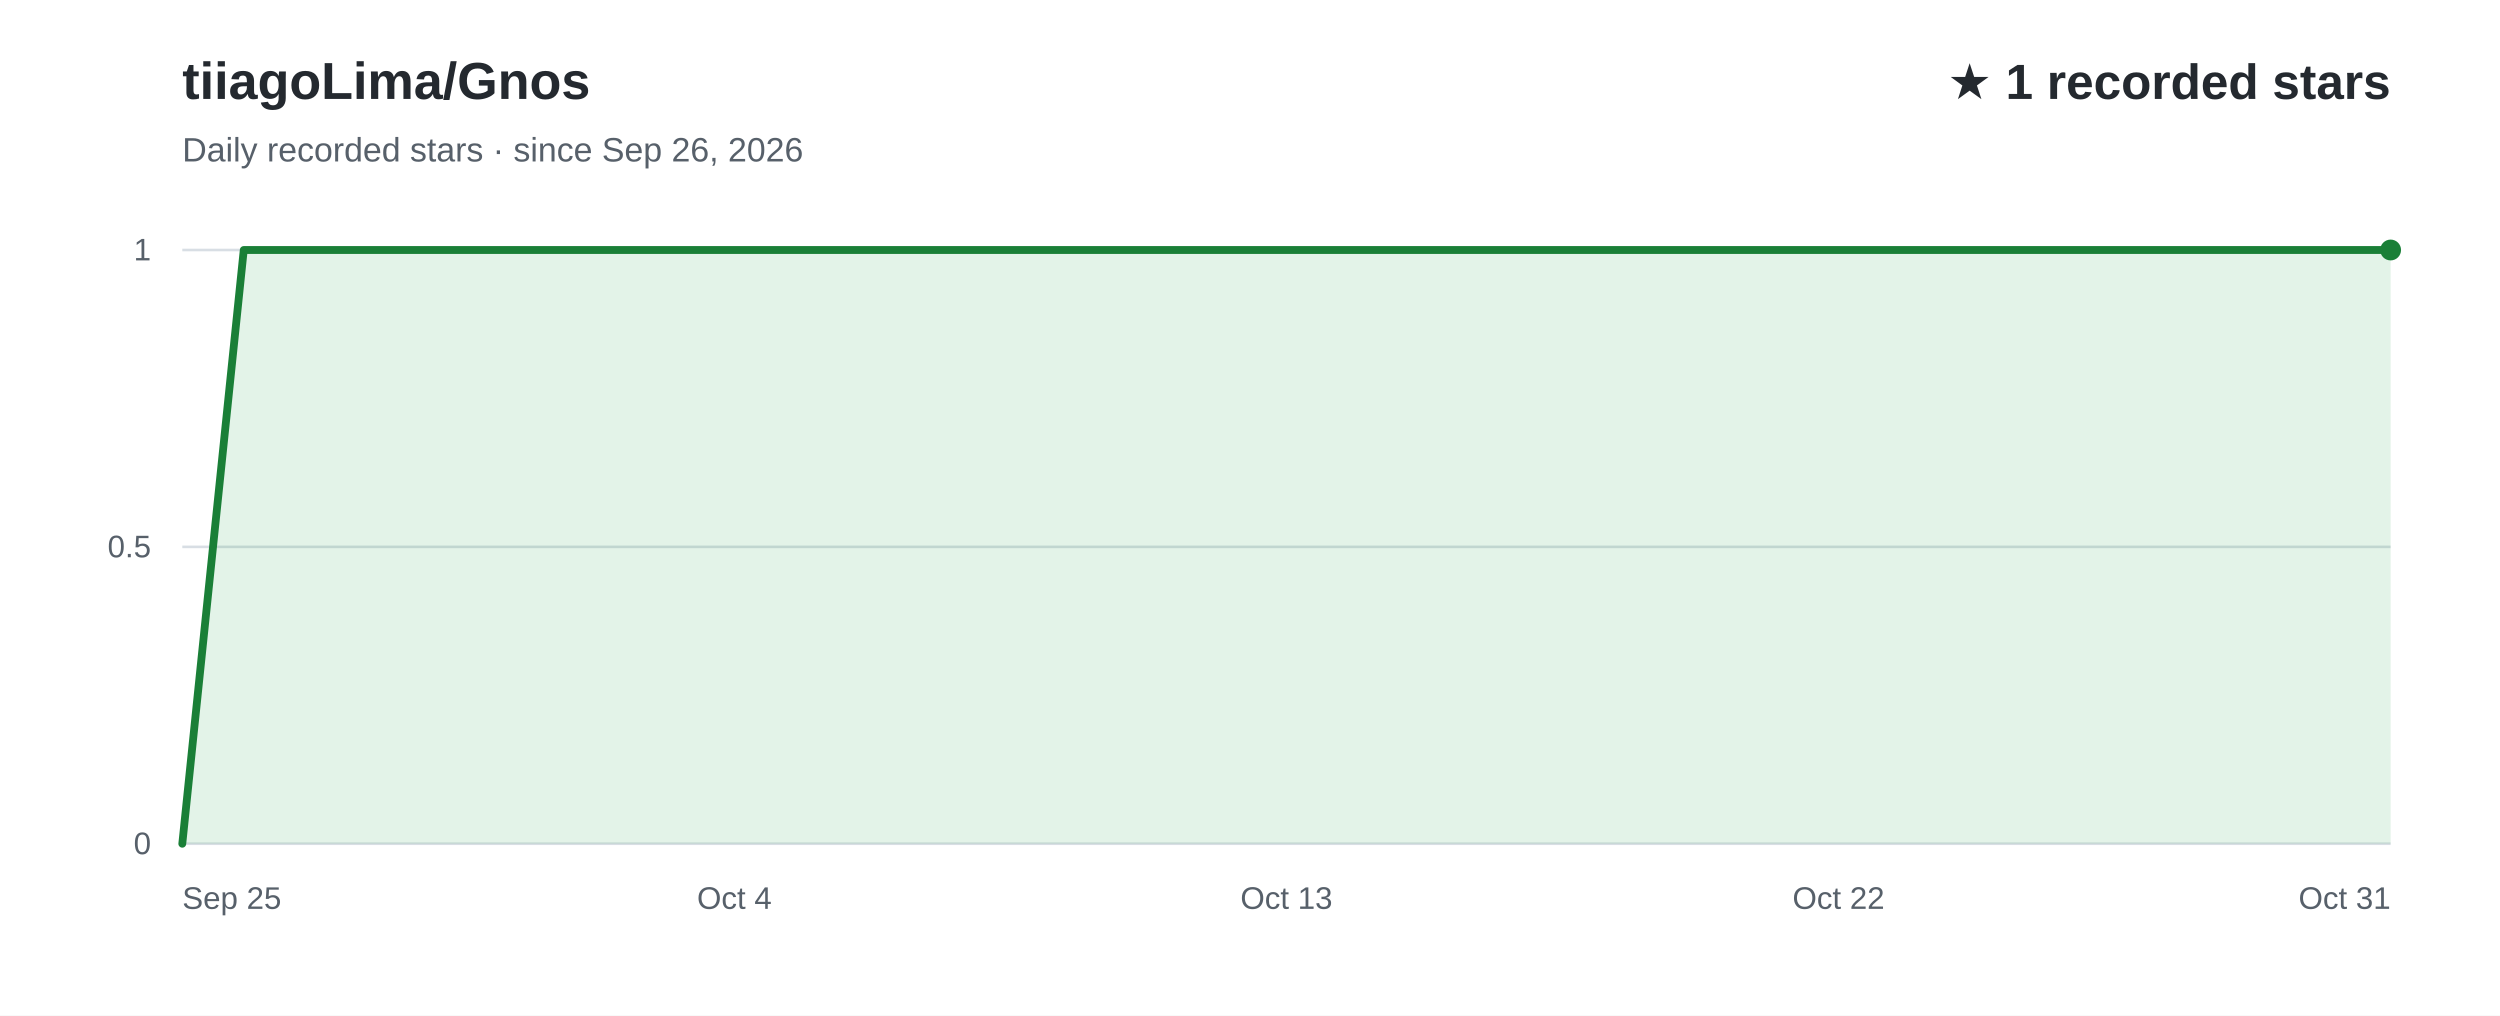
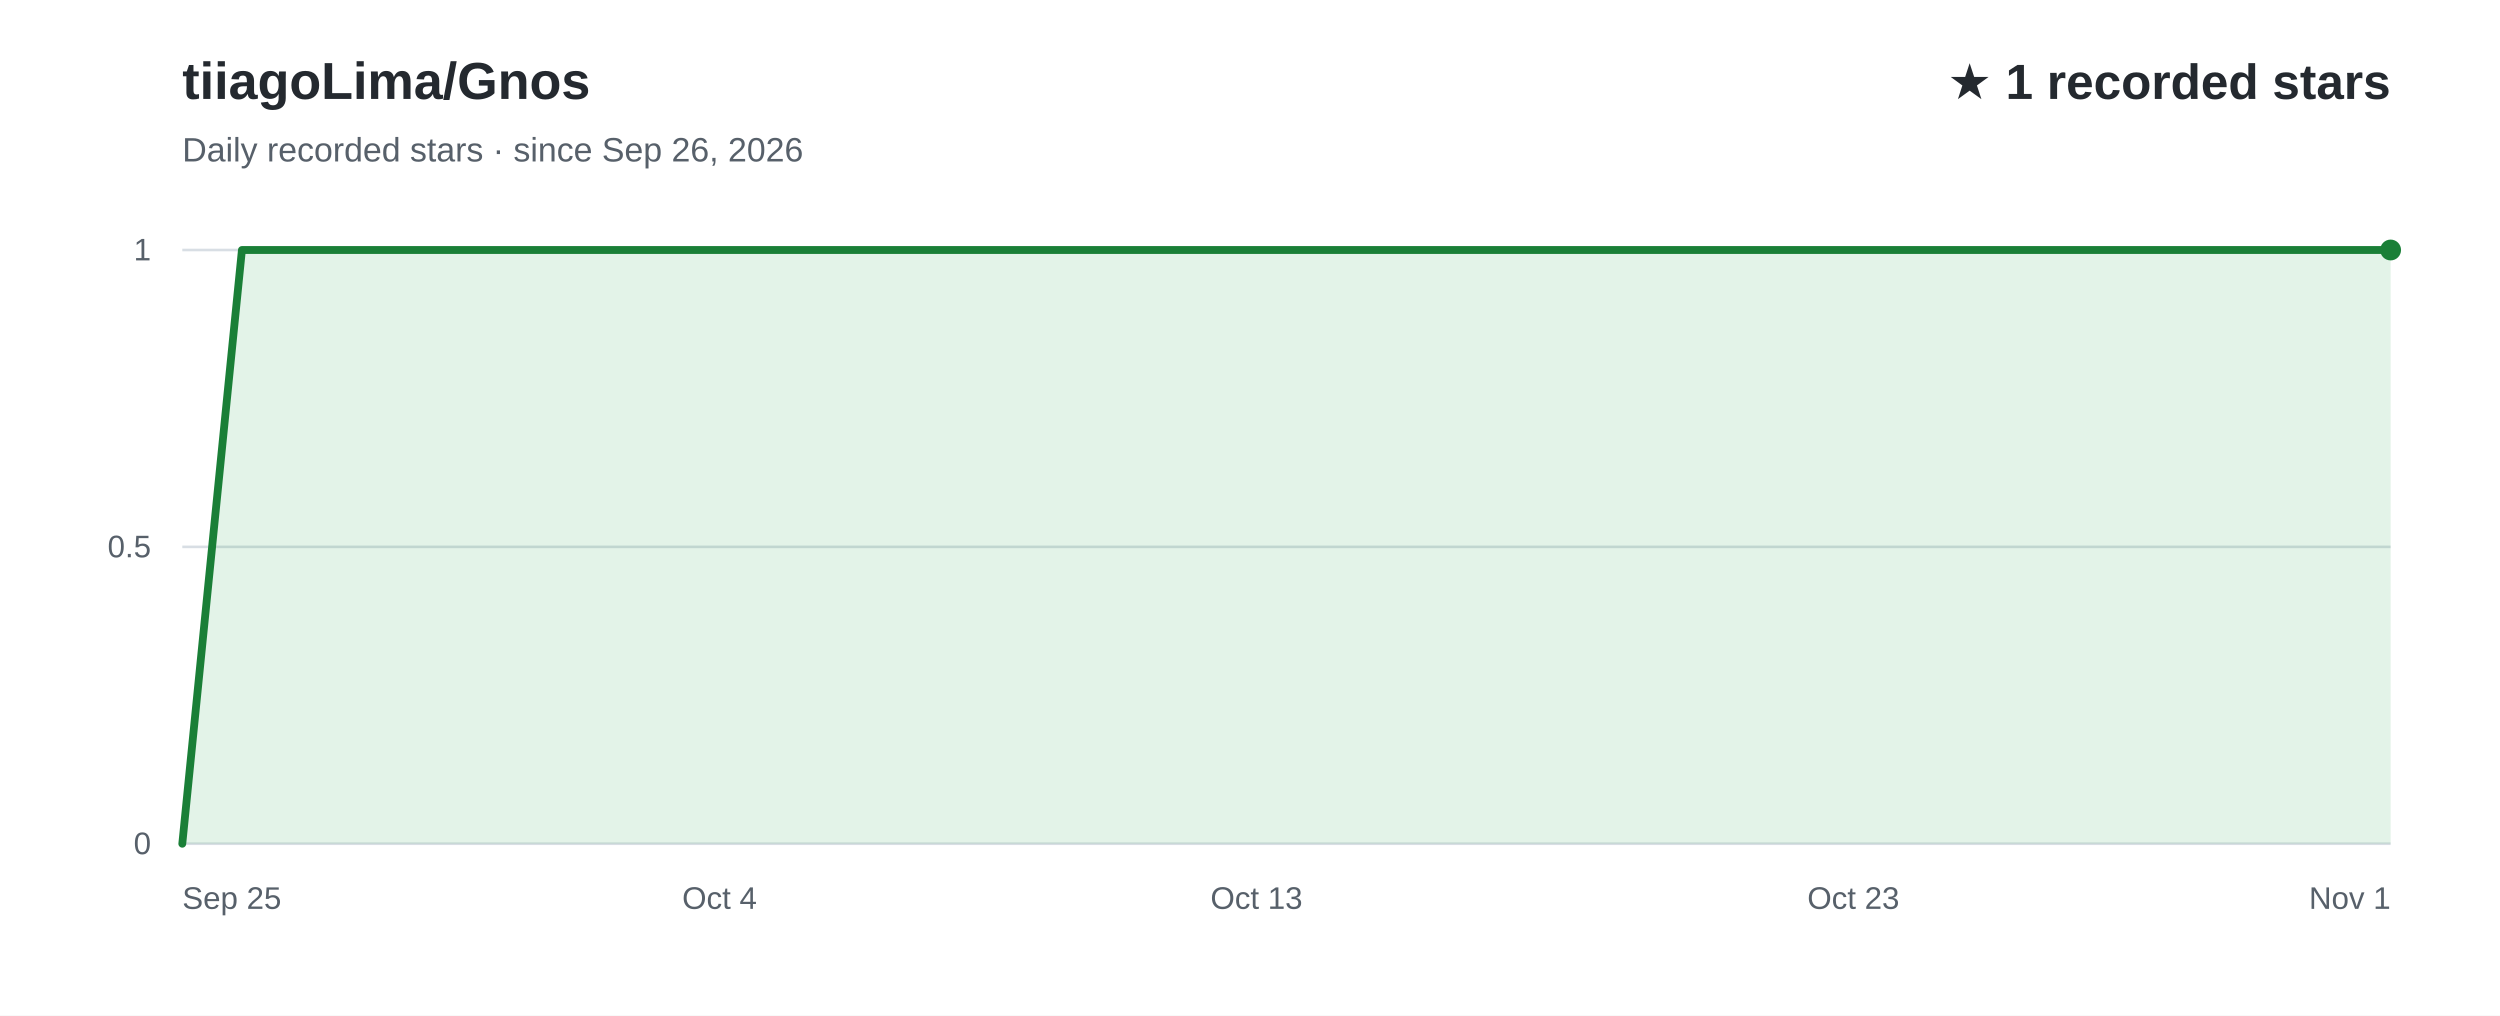
<svg xmlns="http://www.w3.org/2000/svg" width="960" height="390" viewBox="0 0 960 390" role="img" aria-labelledby="title desc" font-family="Arial, Helvetica, sans-serif">
  <rect width="960" height="390" fill="#ffffff" />
  <text x="70" y="38" fill="#24292f" font-size="20" font-weight="700">tiiagoLima/Gnos</text>
  <text x="70" y="62" fill="#57606a" font-size="13">Daily recorded stars · since Sep 26, 2026</text>
  <text x="918" y="38" text-anchor="end" fill="#24292f" font-size="19" font-weight="700">★ 1 recorded stars</text>
  <line x1="70" y1="324.0" x2="918" y2="324.0" stroke="#d8dee4" stroke-width="1" />
  <text x="58" y="328.0" text-anchor="end" fill="#57606a" font-size="12">0</text>
  <line x1="70" y1="210.0" x2="918" y2="210.0" stroke="#d8dee4" stroke-width="1" />
  <text x="58" y="214.0" text-anchor="end" fill="#57606a" font-size="12">0.5</text>
  <line x1="70" y1="96.0" x2="918" y2="96.0" stroke="#d8dee4" stroke-width="1" />
  <text x="58" y="100.0" text-anchor="end" fill="#57606a" font-size="12">1</text>
-   <path d="M70.0,324.0 L93.6,96.0 L117.1,96.0 L140.7,96.0 L164.2,96.0 L187.8,96.0 L211.3,96.0 L234.9,96.0 L258.4,96.0 L282.0,96.0 L305.6,96.0 L329.1,96.0 L352.7,96.0 L376.2,96.0 L399.8,96.0 L423.3,96.0 L446.9,96.0 L470.4,96.0 L494.0,96.0 L517.6,96.0 L541.1,96.0 L564.7,96.0 L588.2,96.0 L611.8,96.0 L635.3,96.0 L658.9,96.0 L682.4,96.0 L706.0,96.0 L729.6,96.0 L753.1,96.0 L776.7,96.0 L800.2,96.0 L823.8,96.0 L847.3,96.0 L870.9,96.0 L894.4,96.0 L918.0,96.0 L918.0,324 L70.0,324 Z" fill="#2da44e" fill-opacity="0.13" />
-   <path d="M70.0,324.0 L93.6,96.0 L117.1,96.0 L140.7,96.0 L164.2,96.0 L187.8,96.0 L211.3,96.0 L234.9,96.0 L258.4,96.0 L282.0,96.0 L305.6,96.0 L329.1,96.0 L352.7,96.0 L376.2,96.0 L399.8,96.0 L423.3,96.0 L446.9,96.0 L470.4,96.0 L494.0,96.0 L517.6,96.0 L541.1,96.0 L564.7,96.0 L588.2,96.0 L611.8,96.0 L635.3,96.0 L658.9,96.0 L682.4,96.0 L706.0,96.0 L729.6,96.0 L753.1,96.0 L776.7,96.0 L800.2,96.0 L823.8,96.0 L847.3,96.0 L870.9,96.0 L894.4,96.0 L918.0,96.0" fill="none" stroke="#1a7f37" stroke-width="3" stroke-linecap="round" stroke-linejoin="round" />
+   <path d="M70.0,324.0 L92.9,96.0 L115.8,96.0 L138.8,96.0 L161.7,96.0 L184.6,96.0 L207.5,96.0 L230.4,96.0 L253.4,96.0 L276.3,96.0 L299.2,96.0 L322.1,96.0 L345.0,96.0 L367.9,96.0 L390.9,96.0 L413.8,96.0 L436.7,96.0 L459.6,96.0 L482.5,96.0 L505.5,96.0 L528.4,96.0 L551.3,96.0 L574.2,96.0 L597.1,96.0 L620.1,96.0 L643.0,96.0 L665.9,96.0 L688.8,96.0 L711.7,96.0 L734.6,96.0 L757.6,96.0 L780.5,96.0 L803.4,96.0 L826.3,96.0 L849.2,96.0 L872.2,96.0 L895.1,96.0 L918.0,96.0 L918.0,324 L70.0,324 Z" fill="#2da44e" fill-opacity="0.13" />
+   <path d="M70.0,324.0 L92.9,96.0 L115.8,96.0 L138.8,96.0 L161.7,96.0 L184.6,96.0 L207.5,96.0 L230.4,96.0 L253.4,96.0 L276.3,96.0 L299.2,96.0 L322.1,96.0 L345.0,96.0 L367.9,96.0 L390.9,96.0 L413.8,96.0 L436.7,96.0 L459.6,96.0 L482.5,96.0 L505.5,96.0 L528.4,96.0 L551.3,96.0 L574.2,96.0 L597.1,96.0 L620.1,96.0 L643.0,96.0 L665.9,96.0 L688.8,96.0 L711.7,96.0 L734.6,96.0 L757.6,96.0 L780.5,96.0 L803.4,96.0 L826.3,96.0 L849.2,96.0 L872.2,96.0 L895.1,96.0 L918.0,96.0" fill="none" stroke="#1a7f37" stroke-width="3" stroke-linecap="round" stroke-linejoin="round" />
  <text x="70.0" y="349" text-anchor="start" fill="#57606a" font-size="12">Sep 25</text>
-   <text x="282.0" y="349" text-anchor="middle" fill="#57606a" font-size="12">Oct 4</text>
-   <text x="494.0" y="349" text-anchor="middle" fill="#57606a" font-size="12">Oct 13</text>
-   <text x="706.0" y="349" text-anchor="middle" fill="#57606a" font-size="12">Oct 22</text>
-   <text x="918.0" y="349" text-anchor="end" fill="#57606a" font-size="12">Oct 31</text>
+   <text x="276.3" y="349" text-anchor="middle" fill="#57606a" font-size="12">Oct 4</text>
+   <text x="482.5" y="349" text-anchor="middle" fill="#57606a" font-size="12">Oct 13</text>
+   <text x="711.7" y="349" text-anchor="middle" fill="#57606a" font-size="12">Oct 23</text>
+   <text x="918.0" y="349" text-anchor="end" fill="#57606a" font-size="12">Nov 1</text>
  <circle cx="918.0" cy="96.0" r="4" fill="#1a7f37" />
</svg>
